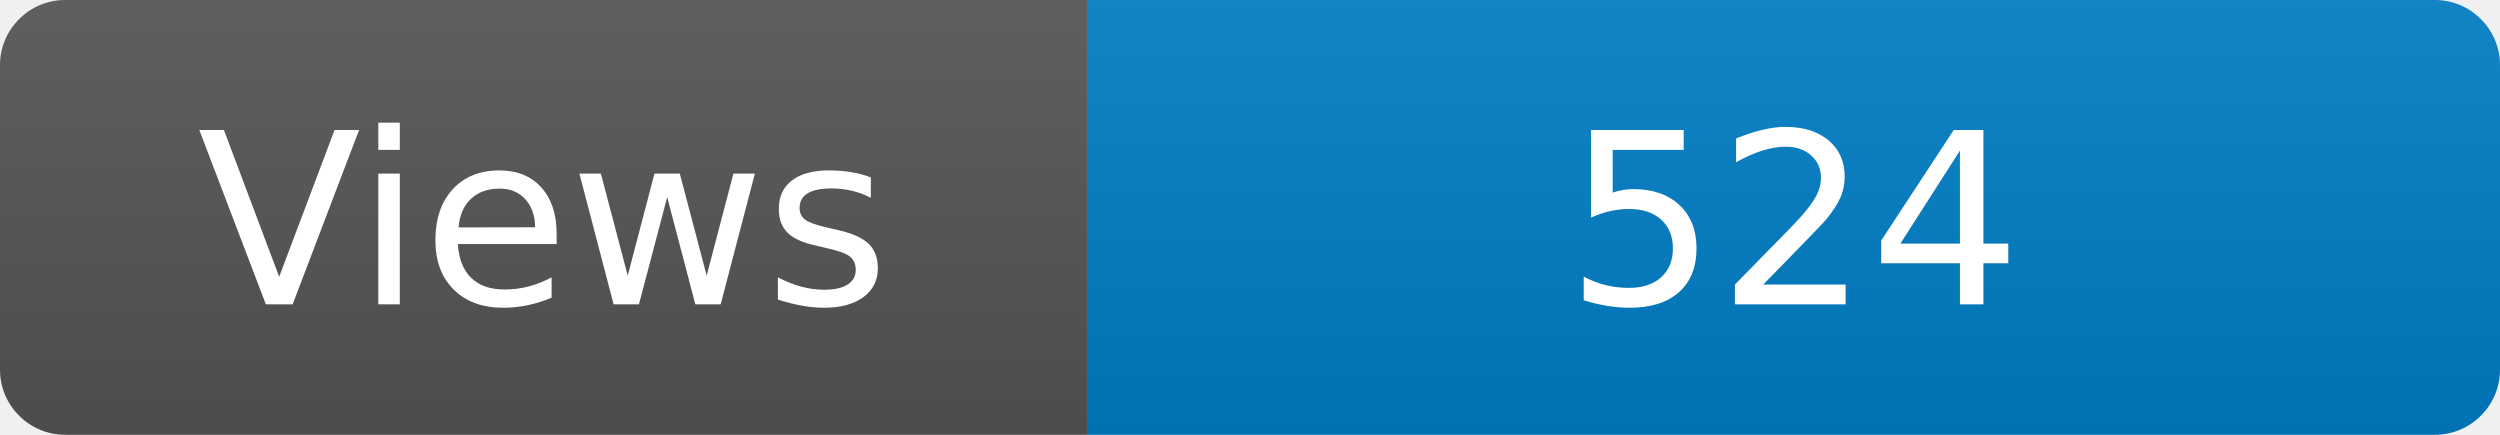
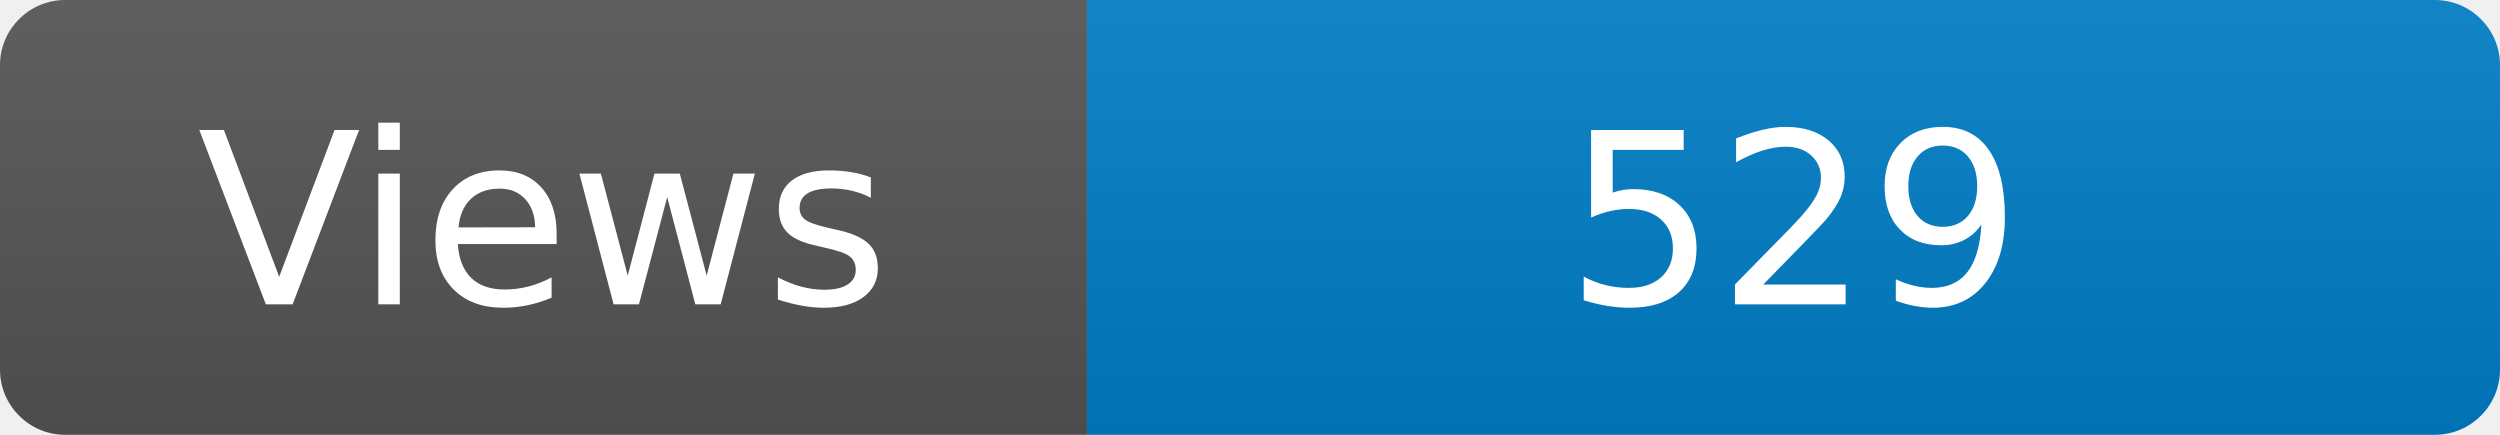
<svg xmlns="http://www.w3.org/2000/svg" width="115" height="20" role="img" aria-label="Maintained?: yes">
  <linearGradient id="s" x2="0" y2="100%">
    <stop offset="0" stop-color="#bbb" stop-opacity=".1" />
    <stop offset="1" stop-opacity=".1" />
  </linearGradient>
  <clipPath id="r">
    <rect width="115" height="20" rx="3" fill="#fff" />
  </clipPath>
  <g clip-path="url(#r)">
    <rect width="50" height="20" fill="#555" />
    <rect x="50" width="160" height="20" fill="#007ec6" />
    <rect width="115" height="20" fill="url(#s)" />
  </g>
  <g fill="#fff" text-anchor="middle" font-family="Verdana,Geneva,DejaVu Sans,sans-serif" font-size="110">
    <text x="250" y="140" transform="scale(.1)" fill="#fff">Views</text>
-     <text x="825" y="140" transform="scale(.1)" fill="#fff">524</text>
+     <text x="825" y="140" transform="scale(.1)" fill="#fff">529</text>
  </g>
</svg>
